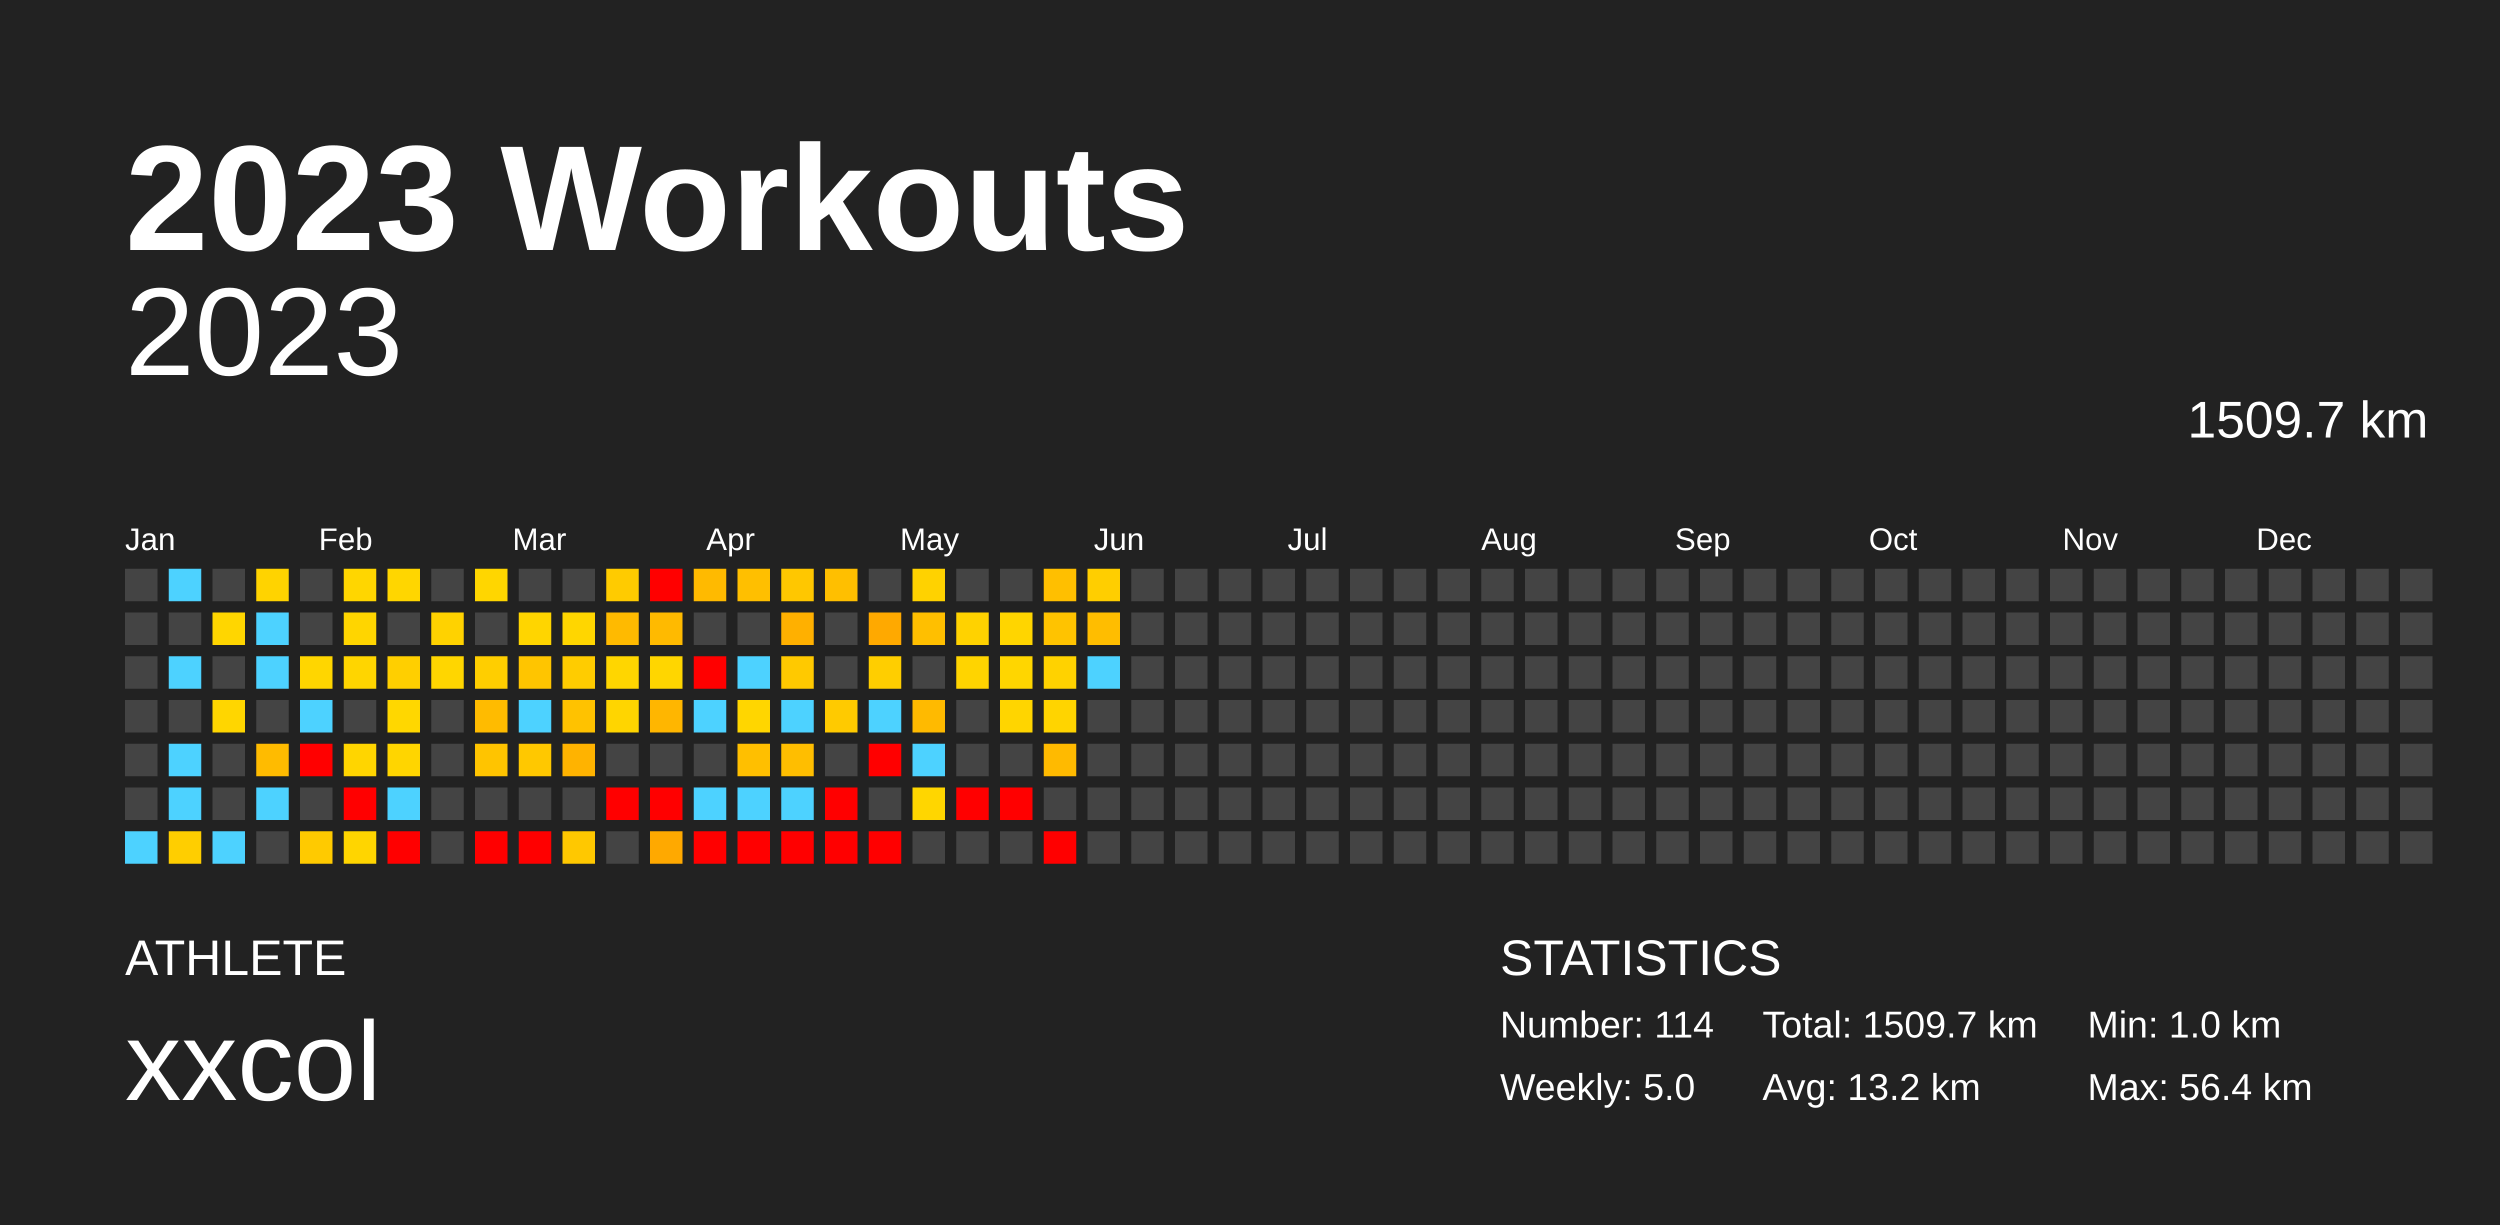
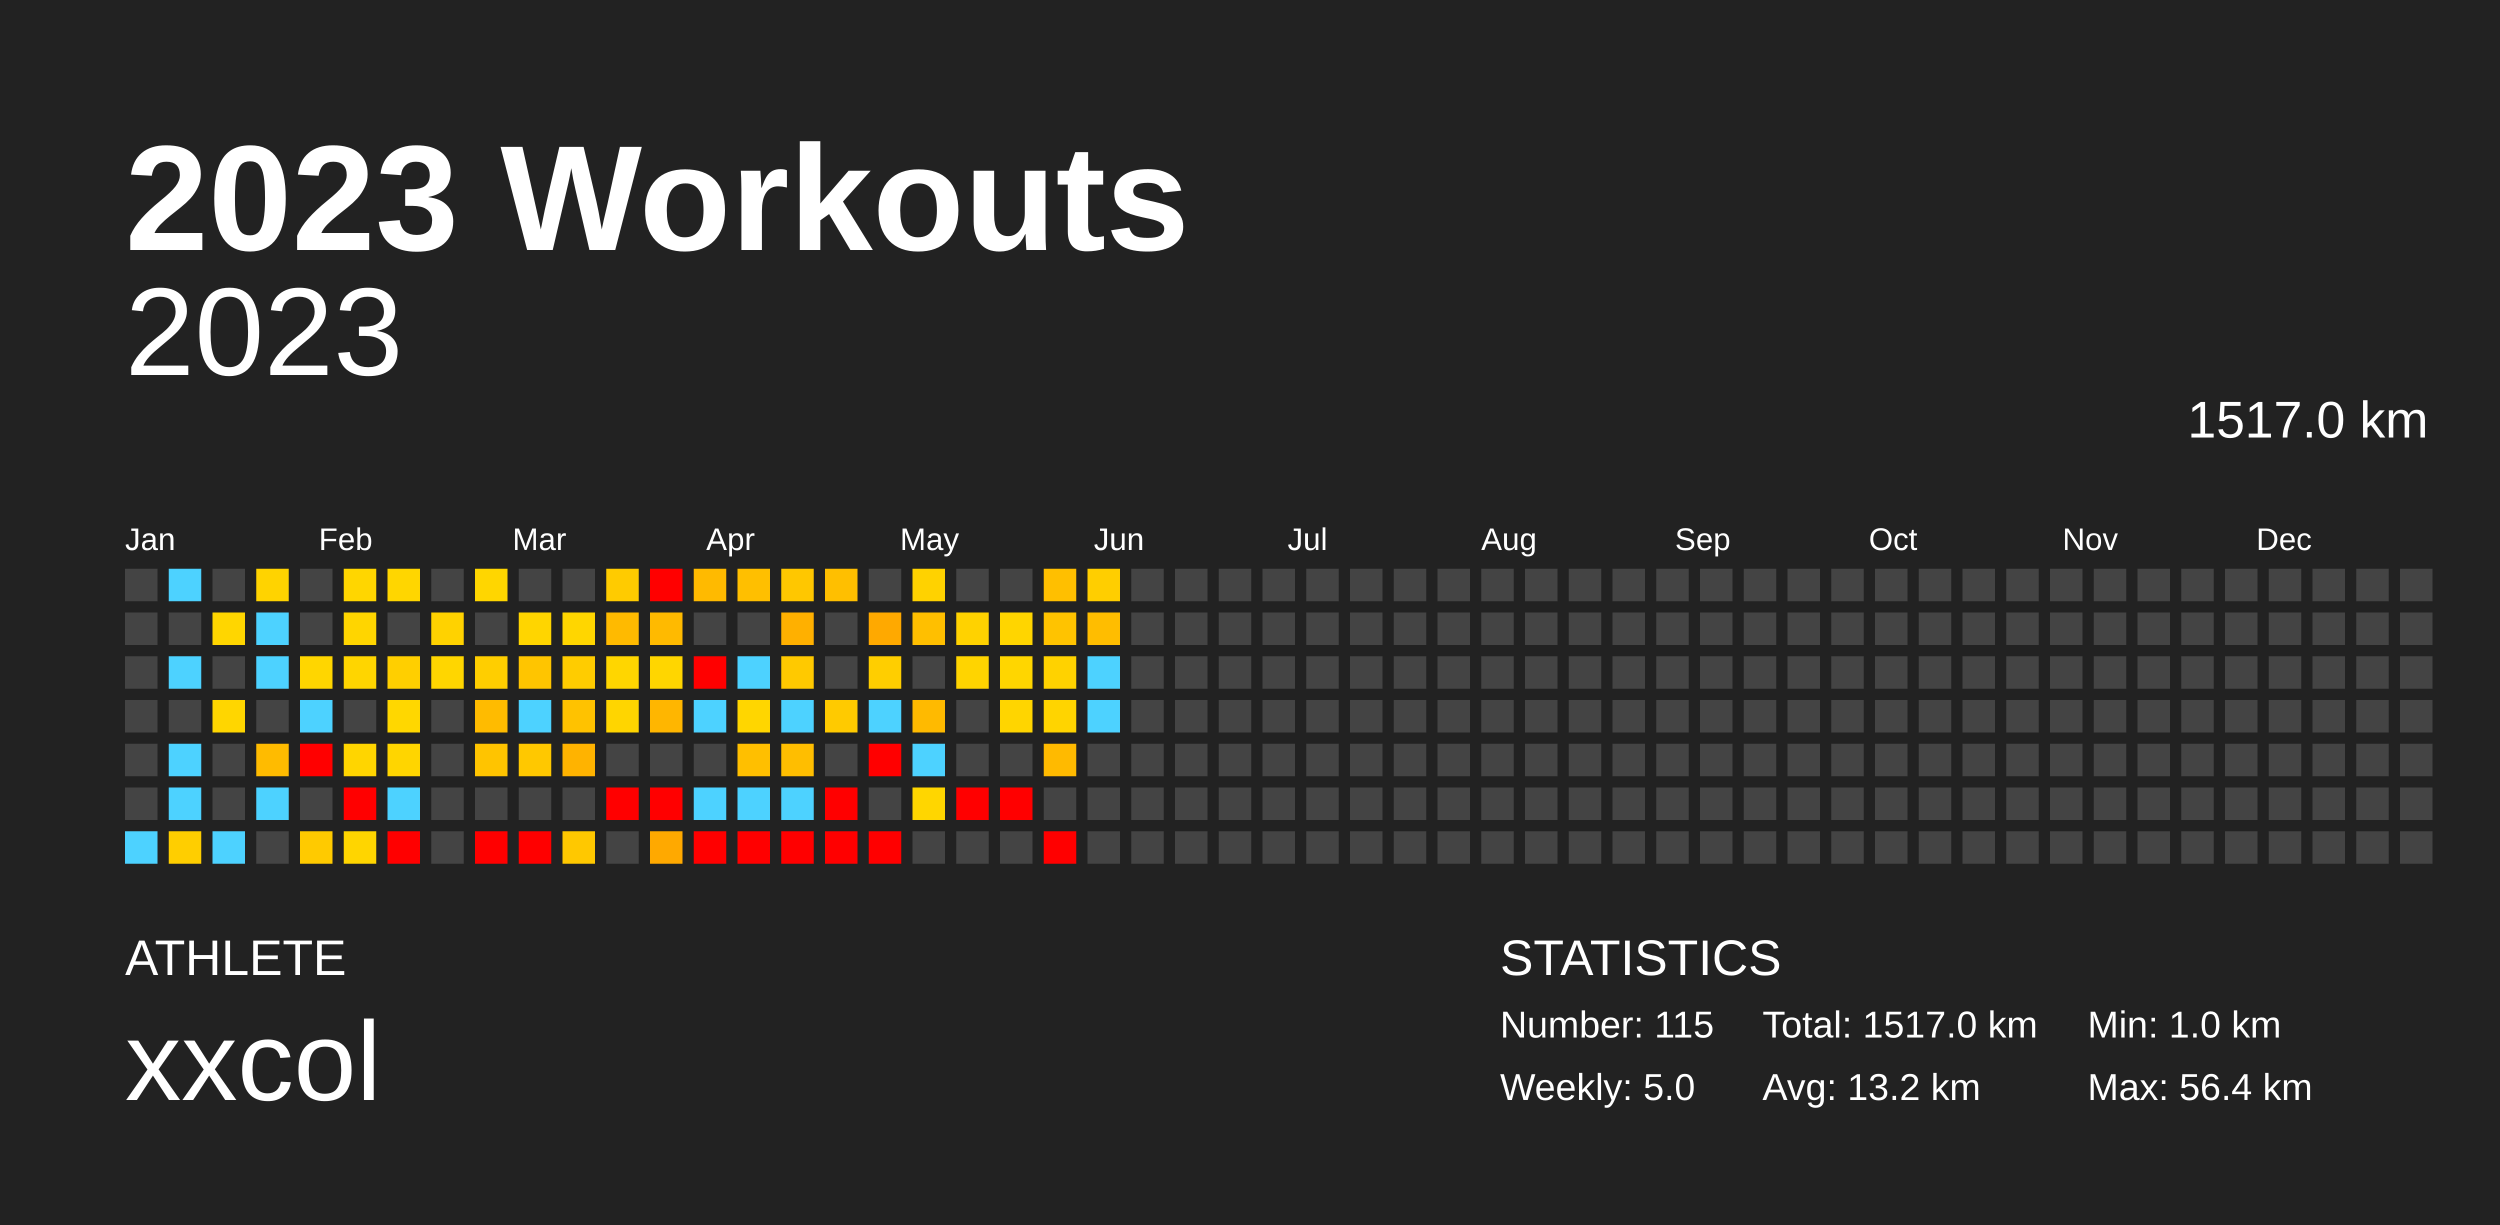
<svg xmlns="http://www.w3.org/2000/svg" baseProfile="full" height="98mm" version="1.1" viewBox="0,0,200,98" width="200mm">
  <defs />
  <rect fill="#222222" height="98" width="200" x="0" y="0" />
  <text fill="#FFFFFF" style="font-size:12px; font-family:Arial; font-weight:bold;" x="10" y="20">2023 Workouts</text>
  <text fill="#FFFFFF" style="font-size:4px; font-family:Arial" x="10" y="78">ATHLETE</text>
  <text fill="#FFFFFF" style="font-size:9px; font-family:Arial" x="10" y="88">xxcol</text>
  <text fill="#FFFFFF" style="font-size:4px; font-family:Arial" x="120" y="78">STATISTICS</text>
-   <text fill="#FFFFFF" style="font-size:3px; font-family:Arial" x="120" y="83">Number: 114</text>
+   <text fill="#FFFFFF" style="font-size:3px; font-family:Arial" x="120" y="83">Number: 115</text>
  <text fill="#FFFFFF" style="font-size:3px; font-family:Arial" x="120" y="88">Weekly: 5.0</text>
-   <text fill="#FFFFFF" style="font-size:3px; font-family:Arial" x="141" y="83">Total: 1509.7 km</text>
+   <text fill="#FFFFFF" style="font-size:3px; font-family:Arial" x="141" y="83">Total: 1517.0 km</text>
  <text fill="#FFFFFF" style="font-size:3px; font-family:Arial" x="141" y="88">Avg: 13.2 km</text>
  <text fill="#FFFFFF" style="font-size:3px; font-family:Arial" x="167" y="83">Min: 1.0 km</text>
  <text fill="#FFFFFF" style="font-size:3px; font-family:Arial" x="167" y="88">Max: 56.4 km</text>
  <text alignment-baseline="hanging" fill="#FFFFFF" style="font-size:10.0px; font-family:Arial;" x="10" y="30">2023</text>
-   <text alignment-baseline="hanging" fill="#FFFFFF" style="font-size:4.125px; font-family:Arial;" x="175" y="35">1509.7 km</text>
+   <text alignment-baseline="hanging" fill="#FFFFFF" style="font-size:4.125px; font-family:Arial;" x="175" y="35">1517.0 km</text>
  <text fill="#FFFFFF" style="font-size:2.5px; font-family:Arial" x="10.0" y="44">Jan</text>
  <text fill="#FFFFFF" style="font-size:2.5px; font-family:Arial" x="25.5" y="44">Feb</text>
  <text fill="#FFFFFF" style="font-size:2.5px; font-family:Arial" x="41.0" y="44">Mar</text>
  <text fill="#FFFFFF" style="font-size:2.5px; font-family:Arial" x="56.5" y="44">Apr</text>
  <text fill="#FFFFFF" style="font-size:2.5px; font-family:Arial" x="72.0" y="44">May</text>
  <text fill="#FFFFFF" style="font-size:2.5px; font-family:Arial" x="87.5" y="44">Jun</text>
  <text fill="#FFFFFF" style="font-size:2.5px; font-family:Arial" x="103.0" y="44">Jul</text>
  <text fill="#FFFFFF" style="font-size:2.5px; font-family:Arial" x="118.5" y="44">Aug</text>
  <text fill="#FFFFFF" style="font-size:2.5px; font-family:Arial" x="134.0" y="44">Sep</text>
  <text fill="#FFFFFF" style="font-size:2.5px; font-family:Arial" x="149.5" y="44">Oct</text>
  <text fill="#FFFFFF" style="font-size:2.5px; font-family:Arial" x="165.0" y="44">Nov</text>
  <text fill="#FFFFFF" style="font-size:2.5px; font-family:Arial" x="180.5" y="44">Dec</text>
  <rect fill="#444444" height="2.6" width="2.6" x="10.0" y="45.5" />
  <rect fill="#444444" height="2.6" width="2.6" x="10.0" y="49.0" />
  <rect fill="#444444" height="2.6" width="2.6" x="10.0" y="52.5" />
  <rect fill="#444444" height="2.6" width="2.6" x="10.0" y="56.0" />
  <rect fill="#444444" height="2.6" width="2.6" x="10.0" y="59.5" />
  <rect fill="#444444" height="2.6" width="2.6" x="10.0" y="63.0" />
  <rect fill="#4dd2ff" height="2.6" width="2.6" x="10.0" y="66.5" />
  <rect fill="#4dd2ff" height="2.6" width="2.6" x="13.5" y="45.5" />
  <rect fill="#444444" height="2.6" width="2.6" x="13.5" y="49.0" />
  <rect fill="#4dd2ff" height="2.6" width="2.6" x="13.5" y="52.5" />
  <rect fill="#444444" height="2.6" width="2.6" x="13.5" y="56.0" />
  <rect fill="#4dd2ff" height="2.6" width="2.6" x="13.5" y="59.5" />
  <rect fill="#4dd2ff" height="2.6" width="2.6" x="13.5" y="63.0" />
  <rect fill="#ffce00" height="2.6" width="2.6" x="13.5" y="66.5" />
  <rect fill="#444444" height="2.6" width="2.6" x="17.0" y="45.5" />
  <rect fill="#ffd600" height="2.6" width="2.6" x="17.0" y="49.0" />
  <rect fill="#444444" height="2.6" width="2.6" x="17.0" y="52.5" />
  <rect fill="#ffd600" height="2.6" width="2.6" x="17.0" y="56.0" />
  <rect fill="#444444" height="2.6" width="2.6" x="17.0" y="59.5" />
  <rect fill="#444444" height="2.6" width="2.6" x="17.0" y="63.0" />
  <rect fill="#4dd2ff" height="2.6" width="2.6" x="17.0" y="66.5" />
  <rect fill="#ffd300" height="2.6" width="2.6" x="20.5" y="45.5" />
  <rect fill="#4dd2ff" height="2.6" width="2.6" x="20.5" y="49.0" />
  <rect fill="#4dd2ff" height="2.6" width="2.6" x="20.5" y="52.5" />
  <rect fill="#444444" height="2.6" width="2.6" x="20.5" y="56.0" />
  <rect fill="#ffbb00" height="2.6" width="2.6" x="20.5" y="59.5" />
  <rect fill="#4dd2ff" height="2.6" width="2.6" x="20.5" y="63.0" />
  <rect fill="#444444" height="2.6" width="2.6" x="20.5" y="66.5" />
  <rect fill="#444444" height="2.6" width="2.6" x="24.0" y="45.5" />
  <rect fill="#444444" height="2.6" width="2.6" x="24.0" y="49.0" />
  <rect fill="#ffd600" height="2.6" width="2.6" x="24.0" y="52.5" />
  <rect fill="#4dd2ff" height="2.6" width="2.6" x="24.0" y="56.0" />
  <rect fill="red" height="2.6" width="2.6" x="24.0" y="59.5" />
  <rect fill="#444444" height="2.6" width="2.6" x="24.0" y="63.0" />
  <rect fill="#ffca00" height="2.6" width="2.6" x="24.0" y="66.5" />
  <rect fill="#ffd600" height="2.6" width="2.6" x="27.5" y="45.5" />
  <rect fill="#ffd500" height="2.6" width="2.6" x="27.5" y="49.0" />
  <rect fill="#ffd500" height="2.6" width="2.6" x="27.5" y="52.5" />
  <rect fill="#444444" height="2.6" width="2.6" x="27.5" y="56.0" />
  <rect fill="#ffd500" height="2.6" width="2.6" x="27.5" y="59.5" />
  <rect fill="red" height="2.6" width="2.6" x="27.5" y="63.0" />
  <rect fill="#ffd500" height="2.6" width="2.6" x="27.5" y="66.5" />
  <rect fill="#ffd600" height="2.6" width="2.6" x="31.0" y="45.5" />
  <rect fill="#444444" height="2.6" width="2.6" x="31.0" y="49.0" />
  <rect fill="#ffcf00" height="2.6" width="2.6" x="31.0" y="52.5" />
  <rect fill="#ffd700" height="2.6" width="2.6" x="31.0" y="56.0" />
  <rect fill="#ffd500" height="2.6" width="2.6" x="31.0" y="59.5" />
  <rect fill="#4dd2ff" height="2.6" width="2.6" x="31.0" y="63.0" />
  <rect fill="red" height="2.6" width="2.6" x="31.0" y="66.5" />
  <rect fill="#444444" height="2.6" width="2.6" x="34.5" y="45.5" />
  <rect fill="#ffd200" height="2.6" width="2.6" x="34.5" y="49.0" />
  <rect fill="#ffd600" height="2.6" width="2.6" x="34.5" y="52.5" />
  <rect fill="#444444" height="2.6" width="2.6" x="34.5" y="56.0" />
  <rect fill="#444444" height="2.6" width="2.6" x="34.5" y="59.5" />
  <rect fill="#444444" height="2.6" width="2.6" x="34.5" y="63.0" />
  <rect fill="#444444" height="2.6" width="2.6" x="34.5" y="66.5" />
  <rect fill="#ffd600" height="2.6" width="2.6" x="38.0" y="45.5" />
  <rect fill="#444444" height="2.6" width="2.6" x="38.0" y="49.0" />
  <rect fill="#ffce00" height="2.6" width="2.6" x="38.0" y="52.5" />
  <rect fill="#ffbb00" height="2.6" width="2.6" x="38.0" y="56.0" />
  <rect fill="#ffc400" height="2.6" width="2.6" x="38.0" y="59.5" />
  <rect fill="#444444" height="2.6" width="2.6" x="38.0" y="63.0" />
  <rect fill="red" height="2.6" width="2.6" x="38.0" y="66.5" />
  <rect fill="#444444" height="2.6" width="2.6" x="41.5" y="45.5" />
  <rect fill="#ffd500" height="2.6" width="2.6" x="41.5" y="49.0" />
  <rect fill="#ffc500" height="2.6" width="2.6" x="41.5" y="52.5" />
  <rect fill="#4dd2ff" height="2.6" width="2.6" x="41.5" y="56.0" />
  <rect fill="#ffc800" height="2.6" width="2.6" x="41.5" y="59.5" />
  <rect fill="#444444" height="2.6" width="2.6" x="41.5" y="63.0" />
  <rect fill="red" height="2.6" width="2.6" x="41.5" y="66.5" />
  <rect fill="#444444" height="2.6" width="2.6" x="45.0" y="45.5" />
  <rect fill="#ffd600" height="2.6" width="2.6" x="45.0" y="49.0" />
  <rect fill="#ffcc00" height="2.6" width="2.6" x="45.0" y="52.5" />
  <rect fill="#ffc200" height="2.6" width="2.6" x="45.0" y="56.0" />
  <rect fill="#ffb300" height="2.6" width="2.6" x="45.0" y="59.5" />
  <rect fill="#444444" height="2.6" width="2.6" x="45.0" y="63.0" />
  <rect fill="#ffc800" height="2.6" width="2.6" x="45.0" y="66.5" />
  <rect fill="#ffcb00" height="2.6" width="2.6" x="48.5" y="45.5" />
  <rect fill="#ffba00" height="2.6" width="2.6" x="48.5" y="49.0" />
  <rect fill="#ffd600" height="2.6" width="2.6" x="48.5" y="52.5" />
  <rect fill="#ffd500" height="2.6" width="2.6" x="48.5" y="56.0" />
  <rect fill="#444444" height="2.6" width="2.6" x="48.5" y="59.5" />
  <rect fill="red" height="2.6" width="2.6" x="48.5" y="63.0" />
  <rect fill="#444444" height="2.6" width="2.6" x="48.5" y="66.5" />
  <rect fill="red" height="2.6" width="2.6" x="52.0" y="45.5" />
  <rect fill="#ffba00" height="2.6" width="2.6" x="52.0" y="49.0" />
  <rect fill="#ffd600" height="2.6" width="2.6" x="52.0" y="52.5" />
  <rect fill="#ffb600" height="2.6" width="2.6" x="52.0" y="56.0" />
  <rect fill="#444444" height="2.6" width="2.6" x="52.0" y="59.5" />
  <rect fill="red" height="2.6" width="2.6" x="52.0" y="63.0" />
  <rect fill="#ffa900" height="2.6" width="2.6" x="52.0" y="66.5" />
  <rect fill="#ffba00" height="2.6" width="2.6" x="55.5" y="45.5" />
  <rect fill="#444444" height="2.6" width="2.6" x="55.5" y="49.0" />
  <rect fill="red" height="2.6" width="2.6" x="55.5" y="52.5" />
  <rect fill="#4dd2ff" height="2.6" width="2.6" x="55.5" y="56.0" />
  <rect fill="#444444" height="2.6" width="2.6" x="55.5" y="59.5" />
  <rect fill="#4dd2ff" height="2.6" width="2.6" x="55.5" y="63.0" />
  <rect fill="red" height="2.6" width="2.6" x="55.5" y="66.5" />
  <rect fill="#ffbf00" height="2.6" width="2.6" x="59.0" y="45.5" />
  <rect fill="#444444" height="2.6" width="2.6" x="59.0" y="49.0" />
  <rect fill="#4dd2ff" height="2.6" width="2.6" x="59.0" y="52.5" />
  <rect fill="#ffd600" height="2.6" width="2.6" x="59.0" y="56.0" />
  <rect fill="#ffbf00" height="2.6" width="2.6" x="59.0" y="59.5" />
  <rect fill="#4dd2ff" height="2.6" width="2.6" x="59.0" y="63.0" />
  <rect fill="red" height="2.6" width="2.6" x="59.0" y="66.5" />
  <rect fill="#ffc700" height="2.6" width="2.6" x="62.5" y="45.5" />
  <rect fill="#ffb000" height="2.6" width="2.6" x="62.5" y="49.0" />
  <rect fill="#ffc900" height="2.6" width="2.6" x="62.5" y="52.5" />
  <rect fill="#4dd2ff" height="2.6" width="2.6" x="62.5" y="56.0" />
  <rect fill="#ffbe00" height="2.6" width="2.6" x="62.5" y="59.5" />
  <rect fill="#4dd2ff" height="2.6" width="2.6" x="62.5" y="63.0" />
  <rect fill="red" height="2.6" width="2.6" x="62.5" y="66.5" />
  <rect fill="#ffbf00" height="2.6" width="2.6" x="66.0" y="45.5" />
  <rect fill="#444444" height="2.6" width="2.6" x="66.0" y="49.0" />
  <rect fill="#444444" height="2.6" width="2.6" x="66.0" y="52.5" />
  <rect fill="#ffca00" height="2.6" width="2.6" x="66.0" y="56.0" />
  <rect fill="#444444" height="2.6" width="2.6" x="66.0" y="59.5" />
  <rect fill="red" height="2.6" width="2.6" x="66.0" y="63.0" />
  <rect fill="red" height="2.6" width="2.6" x="66.0" y="66.5" />
  <rect fill="#444444" height="2.6" width="2.6" x="69.5" y="45.5" />
  <rect fill="#ffa900" height="2.6" width="2.6" x="69.5" y="49.0" />
  <rect fill="#ffce00" height="2.6" width="2.6" x="69.5" y="52.5" />
  <rect fill="#4dd2ff" height="2.6" width="2.6" x="69.5" y="56.0" />
  <rect fill="red" height="2.6" width="2.6" x="69.5" y="59.5" />
  <rect fill="#444444" height="2.6" width="2.6" x="69.5" y="63.0" />
  <rect fill="red" height="2.6" width="2.6" x="69.5" y="66.5" />
  <rect fill="#ffd200" height="2.6" width="2.6" x="73.0" y="45.5" />
  <rect fill="#ffbf00" height="2.6" width="2.6" x="73.0" y="49.0" />
  <rect fill="#444444" height="2.6" width="2.6" x="73.0" y="52.5" />
  <rect fill="#ffba00" height="2.6" width="2.6" x="73.0" y="56.0" />
  <rect fill="#4dd2ff" height="2.6" width="2.6" x="73.0" y="59.5" />
  <rect fill="#ffd600" height="2.6" width="2.6" x="73.0" y="63.0" />
  <rect fill="#444444" height="2.6" width="2.6" x="73.0" y="66.5" />
  <rect fill="#444444" height="2.6" width="2.6" x="76.5" y="45.5" />
  <rect fill="#ffd200" height="2.6" width="2.6" x="76.5" y="49.0" />
  <rect fill="#ffd400" height="2.6" width="2.6" x="76.5" y="52.5" />
  <rect fill="#444444" height="2.6" width="2.6" x="76.5" y="56.0" />
  <rect fill="#444444" height="2.6" width="2.6" x="76.5" y="59.5" />
  <rect fill="red" height="2.6" width="2.6" x="76.5" y="63.0" />
  <rect fill="#444444" height="2.6" width="2.6" x="76.5" y="66.5" />
  <rect fill="#444444" height="2.6" width="2.6" x="80.0" y="45.5" />
  <rect fill="#ffd500" height="2.6" width="2.6" x="80.0" y="49.0" />
  <rect fill="#ffd600" height="2.6" width="2.6" x="80.0" y="52.5" />
  <rect fill="#ffd500" height="2.6" width="2.6" x="80.0" y="56.0" />
  <rect fill="#444444" height="2.6" width="2.6" x="80.0" y="59.5" />
  <rect fill="red" height="2.6" width="2.6" x="80.0" y="63.0" />
  <rect fill="#444444" height="2.6" width="2.6" x="80.0" y="66.5" />
  <rect fill="#ffbf00" height="2.6" width="2.6" x="83.5" y="45.5" />
  <rect fill="#ffc300" height="2.6" width="2.6" x="83.5" y="49.0" />
  <rect fill="#ffd200" height="2.6" width="2.6" x="83.5" y="52.5" />
  <rect fill="#ffd400" height="2.6" width="2.6" x="83.5" y="56.0" />
  <rect fill="#ffba00" height="2.6" width="2.6" x="83.5" y="59.5" />
  <rect fill="#444444" height="2.6" width="2.6" x="83.5" y="63.0" />
  <rect fill="red" height="2.6" width="2.6" x="83.5" y="66.5" />
  <rect fill="#ffce00" height="2.6" width="2.6" x="87.0" y="45.5" />
  <rect fill="#ffbd00" height="2.6" width="2.6" x="87.0" y="49.0" />
  <rect fill="#4dd2ff" height="2.6" width="2.6" x="87.0" y="52.5" />
-   <rect fill="#444444" height="2.6" width="2.6" x="87.0" y="56.0" />
+   <rect fill="#4dd2ff" height="2.6" width="2.6" x="87.0" y="56.0" />
  <rect fill="#444444" height="2.6" width="2.6" x="87.0" y="59.5" />
  <rect fill="#444444" height="2.6" width="2.6" x="87.0" y="63.0" />
  <rect fill="#444444" height="2.6" width="2.6" x="87.0" y="66.5" />
  <rect fill="#444444" height="2.6" width="2.6" x="90.5" y="45.5" />
  <rect fill="#444444" height="2.6" width="2.6" x="90.5" y="49.0" />
  <rect fill="#444444" height="2.6" width="2.6" x="90.5" y="52.5" />
  <rect fill="#444444" height="2.6" width="2.6" x="90.5" y="56.0" />
  <rect fill="#444444" height="2.6" width="2.6" x="90.5" y="59.5" />
  <rect fill="#444444" height="2.6" width="2.6" x="90.5" y="63.0" />
  <rect fill="#444444" height="2.6" width="2.6" x="90.5" y="66.5" />
  <rect fill="#444444" height="2.6" width="2.6" x="94.0" y="45.5" />
  <rect fill="#444444" height="2.6" width="2.6" x="94.0" y="49.0" />
  <rect fill="#444444" height="2.6" width="2.6" x="94.0" y="52.5" />
  <rect fill="#444444" height="2.6" width="2.6" x="94.0" y="56.0" />
  <rect fill="#444444" height="2.6" width="2.6" x="94.0" y="59.5" />
  <rect fill="#444444" height="2.6" width="2.6" x="94.0" y="63.0" />
  <rect fill="#444444" height="2.6" width="2.6" x="94.0" y="66.5" />
  <rect fill="#444444" height="2.6" width="2.6" x="97.5" y="45.5" />
  <rect fill="#444444" height="2.6" width="2.6" x="97.5" y="49.0" />
  <rect fill="#444444" height="2.6" width="2.6" x="97.5" y="52.5" />
  <rect fill="#444444" height="2.6" width="2.6" x="97.5" y="56.0" />
  <rect fill="#444444" height="2.6" width="2.6" x="97.5" y="59.5" />
  <rect fill="#444444" height="2.6" width="2.6" x="97.5" y="63.0" />
  <rect fill="#444444" height="2.6" width="2.6" x="97.5" y="66.5" />
  <rect fill="#444444" height="2.6" width="2.6" x="101.0" y="45.5" />
  <rect fill="#444444" height="2.6" width="2.6" x="101.0" y="49.0" />
  <rect fill="#444444" height="2.6" width="2.6" x="101.0" y="52.5" />
  <rect fill="#444444" height="2.6" width="2.6" x="101.0" y="56.0" />
  <rect fill="#444444" height="2.6" width="2.6" x="101.0" y="59.5" />
  <rect fill="#444444" height="2.6" width="2.6" x="101.0" y="63.0" />
  <rect fill="#444444" height="2.6" width="2.6" x="101.0" y="66.5" />
  <rect fill="#444444" height="2.6" width="2.6" x="104.5" y="45.5" />
  <rect fill="#444444" height="2.6" width="2.6" x="104.5" y="49.0" />
  <rect fill="#444444" height="2.6" width="2.6" x="104.5" y="52.5" />
  <rect fill="#444444" height="2.6" width="2.6" x="104.5" y="56.0" />
  <rect fill="#444444" height="2.6" width="2.6" x="104.5" y="59.5" />
  <rect fill="#444444" height="2.6" width="2.6" x="104.5" y="63.0" />
  <rect fill="#444444" height="2.6" width="2.6" x="104.5" y="66.5" />
  <rect fill="#444444" height="2.6" width="2.6" x="108.0" y="45.5" />
  <rect fill="#444444" height="2.6" width="2.6" x="108.0" y="49.0" />
  <rect fill="#444444" height="2.6" width="2.6" x="108.0" y="52.5" />
  <rect fill="#444444" height="2.6" width="2.6" x="108.0" y="56.0" />
  <rect fill="#444444" height="2.6" width="2.6" x="108.0" y="59.5" />
  <rect fill="#444444" height="2.6" width="2.6" x="108.0" y="63.0" />
  <rect fill="#444444" height="2.6" width="2.6" x="108.0" y="66.5" />
  <rect fill="#444444" height="2.6" width="2.6" x="111.5" y="45.5" />
  <rect fill="#444444" height="2.6" width="2.6" x="111.5" y="49.0" />
  <rect fill="#444444" height="2.6" width="2.6" x="111.5" y="52.5" />
  <rect fill="#444444" height="2.6" width="2.6" x="111.5" y="56.0" />
  <rect fill="#444444" height="2.6" width="2.6" x="111.5" y="59.5" />
  <rect fill="#444444" height="2.6" width="2.6" x="111.5" y="63.0" />
  <rect fill="#444444" height="2.6" width="2.6" x="111.5" y="66.5" />
  <rect fill="#444444" height="2.6" width="2.6" x="115.0" y="45.5" />
  <rect fill="#444444" height="2.6" width="2.6" x="115.0" y="49.0" />
  <rect fill="#444444" height="2.6" width="2.6" x="115.0" y="52.5" />
  <rect fill="#444444" height="2.6" width="2.6" x="115.0" y="56.0" />
  <rect fill="#444444" height="2.6" width="2.6" x="115.0" y="59.5" />
  <rect fill="#444444" height="2.6" width="2.6" x="115.0" y="63.0" />
  <rect fill="#444444" height="2.6" width="2.6" x="115.0" y="66.5" />
  <rect fill="#444444" height="2.6" width="2.6" x="118.5" y="45.5" />
  <rect fill="#444444" height="2.6" width="2.6" x="118.5" y="49.0" />
  <rect fill="#444444" height="2.6" width="2.6" x="118.5" y="52.5" />
  <rect fill="#444444" height="2.6" width="2.6" x="118.5" y="56.0" />
  <rect fill="#444444" height="2.6" width="2.6" x="118.5" y="59.5" />
  <rect fill="#444444" height="2.6" width="2.6" x="118.5" y="63.0" />
  <rect fill="#444444" height="2.6" width="2.6" x="118.5" y="66.5" />
  <rect fill="#444444" height="2.6" width="2.6" x="122.0" y="45.5" />
  <rect fill="#444444" height="2.6" width="2.6" x="122.0" y="49.0" />
  <rect fill="#444444" height="2.6" width="2.6" x="122.0" y="52.5" />
  <rect fill="#444444" height="2.6" width="2.6" x="122.0" y="56.0" />
  <rect fill="#444444" height="2.6" width="2.6" x="122.0" y="59.5" />
  <rect fill="#444444" height="2.6" width="2.6" x="122.0" y="63.0" />
  <rect fill="#444444" height="2.6" width="2.6" x="122.0" y="66.5" />
  <rect fill="#444444" height="2.6" width="2.6" x="125.5" y="45.5" />
  <rect fill="#444444" height="2.6" width="2.6" x="125.5" y="49.0" />
  <rect fill="#444444" height="2.6" width="2.6" x="125.5" y="52.5" />
  <rect fill="#444444" height="2.6" width="2.6" x="125.5" y="56.0" />
  <rect fill="#444444" height="2.6" width="2.6" x="125.5" y="59.5" />
  <rect fill="#444444" height="2.6" width="2.6" x="125.5" y="63.0" />
  <rect fill="#444444" height="2.6" width="2.6" x="125.5" y="66.5" />
  <rect fill="#444444" height="2.6" width="2.6" x="129.0" y="45.5" />
  <rect fill="#444444" height="2.6" width="2.6" x="129.0" y="49.0" />
  <rect fill="#444444" height="2.6" width="2.6" x="129.0" y="52.5" />
  <rect fill="#444444" height="2.6" width="2.6" x="129.0" y="56.0" />
  <rect fill="#444444" height="2.6" width="2.6" x="129.0" y="59.5" />
  <rect fill="#444444" height="2.6" width="2.6" x="129.0" y="63.0" />
  <rect fill="#444444" height="2.6" width="2.6" x="129.0" y="66.5" />
  <rect fill="#444444" height="2.6" width="2.6" x="132.5" y="45.5" />
  <rect fill="#444444" height="2.6" width="2.6" x="132.5" y="49.0" />
  <rect fill="#444444" height="2.6" width="2.6" x="132.5" y="52.5" />
  <rect fill="#444444" height="2.6" width="2.6" x="132.5" y="56.0" />
  <rect fill="#444444" height="2.6" width="2.6" x="132.5" y="59.5" />
  <rect fill="#444444" height="2.6" width="2.6" x="132.5" y="63.0" />
  <rect fill="#444444" height="2.6" width="2.6" x="132.5" y="66.5" />
  <rect fill="#444444" height="2.6" width="2.6" x="136.0" y="45.5" />
  <rect fill="#444444" height="2.6" width="2.6" x="136.0" y="49.0" />
  <rect fill="#444444" height="2.6" width="2.6" x="136.0" y="52.5" />
  <rect fill="#444444" height="2.6" width="2.6" x="136.0" y="56.0" />
  <rect fill="#444444" height="2.6" width="2.6" x="136.0" y="59.5" />
  <rect fill="#444444" height="2.6" width="2.6" x="136.0" y="63.0" />
  <rect fill="#444444" height="2.6" width="2.6" x="136.0" y="66.5" />
  <rect fill="#444444" height="2.6" width="2.6" x="139.5" y="45.5" />
  <rect fill="#444444" height="2.6" width="2.6" x="139.5" y="49.0" />
  <rect fill="#444444" height="2.6" width="2.6" x="139.5" y="52.5" />
  <rect fill="#444444" height="2.6" width="2.6" x="139.5" y="56.0" />
  <rect fill="#444444" height="2.6" width="2.6" x="139.5" y="59.5" />
  <rect fill="#444444" height="2.6" width="2.6" x="139.5" y="63.0" />
  <rect fill="#444444" height="2.6" width="2.6" x="139.5" y="66.5" />
  <rect fill="#444444" height="2.6" width="2.6" x="143.0" y="45.5" />
  <rect fill="#444444" height="2.6" width="2.6" x="143.0" y="49.0" />
  <rect fill="#444444" height="2.6" width="2.6" x="143.0" y="52.5" />
  <rect fill="#444444" height="2.6" width="2.6" x="143.0" y="56.0" />
  <rect fill="#444444" height="2.6" width="2.6" x="143.0" y="59.5" />
  <rect fill="#444444" height="2.6" width="2.6" x="143.0" y="63.0" />
  <rect fill="#444444" height="2.6" width="2.6" x="143.0" y="66.5" />
  <rect fill="#444444" height="2.6" width="2.6" x="146.5" y="45.5" />
  <rect fill="#444444" height="2.6" width="2.6" x="146.5" y="49.0" />
  <rect fill="#444444" height="2.6" width="2.6" x="146.5" y="52.5" />
  <rect fill="#444444" height="2.6" width="2.6" x="146.5" y="56.0" />
  <rect fill="#444444" height="2.6" width="2.6" x="146.5" y="59.5" />
  <rect fill="#444444" height="2.6" width="2.6" x="146.5" y="63.0" />
  <rect fill="#444444" height="2.6" width="2.6" x="146.5" y="66.5" />
  <rect fill="#444444" height="2.6" width="2.6" x="150.0" y="45.5" />
  <rect fill="#444444" height="2.6" width="2.6" x="150.0" y="49.0" />
  <rect fill="#444444" height="2.6" width="2.6" x="150.0" y="52.5" />
  <rect fill="#444444" height="2.6" width="2.6" x="150.0" y="56.0" />
  <rect fill="#444444" height="2.6" width="2.6" x="150.0" y="59.5" />
  <rect fill="#444444" height="2.6" width="2.6" x="150.0" y="63.0" />
  <rect fill="#444444" height="2.6" width="2.6" x="150.0" y="66.5" />
  <rect fill="#444444" height="2.6" width="2.6" x="153.5" y="45.5" />
  <rect fill="#444444" height="2.6" width="2.6" x="153.5" y="49.0" />
  <rect fill="#444444" height="2.6" width="2.6" x="153.5" y="52.5" />
  <rect fill="#444444" height="2.6" width="2.6" x="153.5" y="56.0" />
  <rect fill="#444444" height="2.6" width="2.6" x="153.5" y="59.5" />
  <rect fill="#444444" height="2.6" width="2.6" x="153.5" y="63.0" />
  <rect fill="#444444" height="2.6" width="2.6" x="153.5" y="66.5" />
  <rect fill="#444444" height="2.6" width="2.6" x="157.0" y="45.5" />
  <rect fill="#444444" height="2.6" width="2.6" x="157.0" y="49.0" />
  <rect fill="#444444" height="2.6" width="2.6" x="157.0" y="52.5" />
  <rect fill="#444444" height="2.6" width="2.6" x="157.0" y="56.0" />
  <rect fill="#444444" height="2.6" width="2.6" x="157.0" y="59.5" />
  <rect fill="#444444" height="2.6" width="2.6" x="157.0" y="63.0" />
  <rect fill="#444444" height="2.6" width="2.6" x="157.0" y="66.5" />
  <rect fill="#444444" height="2.6" width="2.6" x="160.5" y="45.5" />
  <rect fill="#444444" height="2.6" width="2.6" x="160.5" y="49.0" />
  <rect fill="#444444" height="2.6" width="2.6" x="160.5" y="52.5" />
  <rect fill="#444444" height="2.6" width="2.6" x="160.5" y="56.0" />
  <rect fill="#444444" height="2.6" width="2.6" x="160.5" y="59.5" />
  <rect fill="#444444" height="2.6" width="2.6" x="160.5" y="63.0" />
  <rect fill="#444444" height="2.6" width="2.6" x="160.5" y="66.5" />
  <rect fill="#444444" height="2.6" width="2.6" x="164.0" y="45.5" />
  <rect fill="#444444" height="2.6" width="2.6" x="164.0" y="49.0" />
  <rect fill="#444444" height="2.6" width="2.6" x="164.0" y="52.5" />
  <rect fill="#444444" height="2.6" width="2.6" x="164.0" y="56.0" />
  <rect fill="#444444" height="2.6" width="2.6" x="164.0" y="59.5" />
  <rect fill="#444444" height="2.6" width="2.6" x="164.0" y="63.0" />
  <rect fill="#444444" height="2.6" width="2.6" x="164.0" y="66.5" />
  <rect fill="#444444" height="2.6" width="2.6" x="167.5" y="45.5" />
  <rect fill="#444444" height="2.6" width="2.6" x="167.5" y="49.0" />
  <rect fill="#444444" height="2.6" width="2.6" x="167.5" y="52.5" />
  <rect fill="#444444" height="2.6" width="2.6" x="167.5" y="56.0" />
  <rect fill="#444444" height="2.6" width="2.6" x="167.5" y="59.5" />
  <rect fill="#444444" height="2.6" width="2.6" x="167.5" y="63.0" />
  <rect fill="#444444" height="2.6" width="2.6" x="167.5" y="66.5" />
  <rect fill="#444444" height="2.6" width="2.6" x="171.0" y="45.5" />
  <rect fill="#444444" height="2.6" width="2.6" x="171.0" y="49.0" />
  <rect fill="#444444" height="2.6" width="2.6" x="171.0" y="52.5" />
  <rect fill="#444444" height="2.6" width="2.6" x="171.0" y="56.0" />
  <rect fill="#444444" height="2.6" width="2.6" x="171.0" y="59.5" />
  <rect fill="#444444" height="2.6" width="2.6" x="171.0" y="63.0" />
  <rect fill="#444444" height="2.6" width="2.6" x="171.0" y="66.5" />
  <rect fill="#444444" height="2.6" width="2.6" x="174.5" y="45.5" />
  <rect fill="#444444" height="2.6" width="2.6" x="174.5" y="49.0" />
  <rect fill="#444444" height="2.6" width="2.6" x="174.5" y="52.5" />
  <rect fill="#444444" height="2.6" width="2.6" x="174.5" y="56.0" />
  <rect fill="#444444" height="2.6" width="2.6" x="174.5" y="59.5" />
  <rect fill="#444444" height="2.6" width="2.6" x="174.5" y="63.0" />
  <rect fill="#444444" height="2.6" width="2.6" x="174.5" y="66.5" />
  <rect fill="#444444" height="2.6" width="2.6" x="178.0" y="45.5" />
  <rect fill="#444444" height="2.6" width="2.6" x="178.0" y="49.0" />
  <rect fill="#444444" height="2.6" width="2.6" x="178.0" y="52.5" />
  <rect fill="#444444" height="2.6" width="2.6" x="178.0" y="56.0" />
  <rect fill="#444444" height="2.6" width="2.6" x="178.0" y="59.5" />
  <rect fill="#444444" height="2.6" width="2.6" x="178.0" y="63.0" />
  <rect fill="#444444" height="2.6" width="2.6" x="178.0" y="66.5" />
  <rect fill="#444444" height="2.6" width="2.6" x="181.5" y="45.5" />
  <rect fill="#444444" height="2.6" width="2.6" x="181.5" y="49.0" />
  <rect fill="#444444" height="2.6" width="2.6" x="181.5" y="52.5" />
  <rect fill="#444444" height="2.6" width="2.6" x="181.5" y="56.0" />
  <rect fill="#444444" height="2.6" width="2.6" x="181.5" y="59.5" />
  <rect fill="#444444" height="2.6" width="2.6" x="181.5" y="63.0" />
  <rect fill="#444444" height="2.6" width="2.6" x="181.5" y="66.5" />
  <rect fill="#444444" height="2.6" width="2.6" x="185.0" y="45.5" />
  <rect fill="#444444" height="2.6" width="2.6" x="185.0" y="49.0" />
  <rect fill="#444444" height="2.6" width="2.6" x="185.0" y="52.5" />
  <rect fill="#444444" height="2.6" width="2.6" x="185.0" y="56.0" />
  <rect fill="#444444" height="2.6" width="2.6" x="185.0" y="59.5" />
  <rect fill="#444444" height="2.6" width="2.6" x="185.0" y="63.0" />
  <rect fill="#444444" height="2.6" width="2.6" x="185.0" y="66.5" />
  <rect fill="#444444" height="2.6" width="2.6" x="188.5" y="45.5" />
  <rect fill="#444444" height="2.6" width="2.6" x="188.5" y="49.0" />
  <rect fill="#444444" height="2.6" width="2.6" x="188.5" y="52.5" />
  <rect fill="#444444" height="2.6" width="2.6" x="188.5" y="56.0" />
  <rect fill="#444444" height="2.6" width="2.6" x="188.5" y="59.5" />
  <rect fill="#444444" height="2.6" width="2.6" x="188.5" y="63.0" />
  <rect fill="#444444" height="2.6" width="2.6" x="188.5" y="66.5" />
  <rect fill="#444444" height="2.6" width="2.6" x="192.0" y="45.5" />
  <rect fill="#444444" height="2.6" width="2.6" x="192.0" y="49.0" />
  <rect fill="#444444" height="2.6" width="2.6" x="192.0" y="52.5" />
  <rect fill="#444444" height="2.6" width="2.6" x="192.0" y="56.0" />
  <rect fill="#444444" height="2.6" width="2.6" x="192.0" y="59.5" />
  <rect fill="#444444" height="2.6" width="2.6" x="192.0" y="63.0" />
  <rect fill="#444444" height="2.6" width="2.6" x="192.0" y="66.5" />
</svg>
